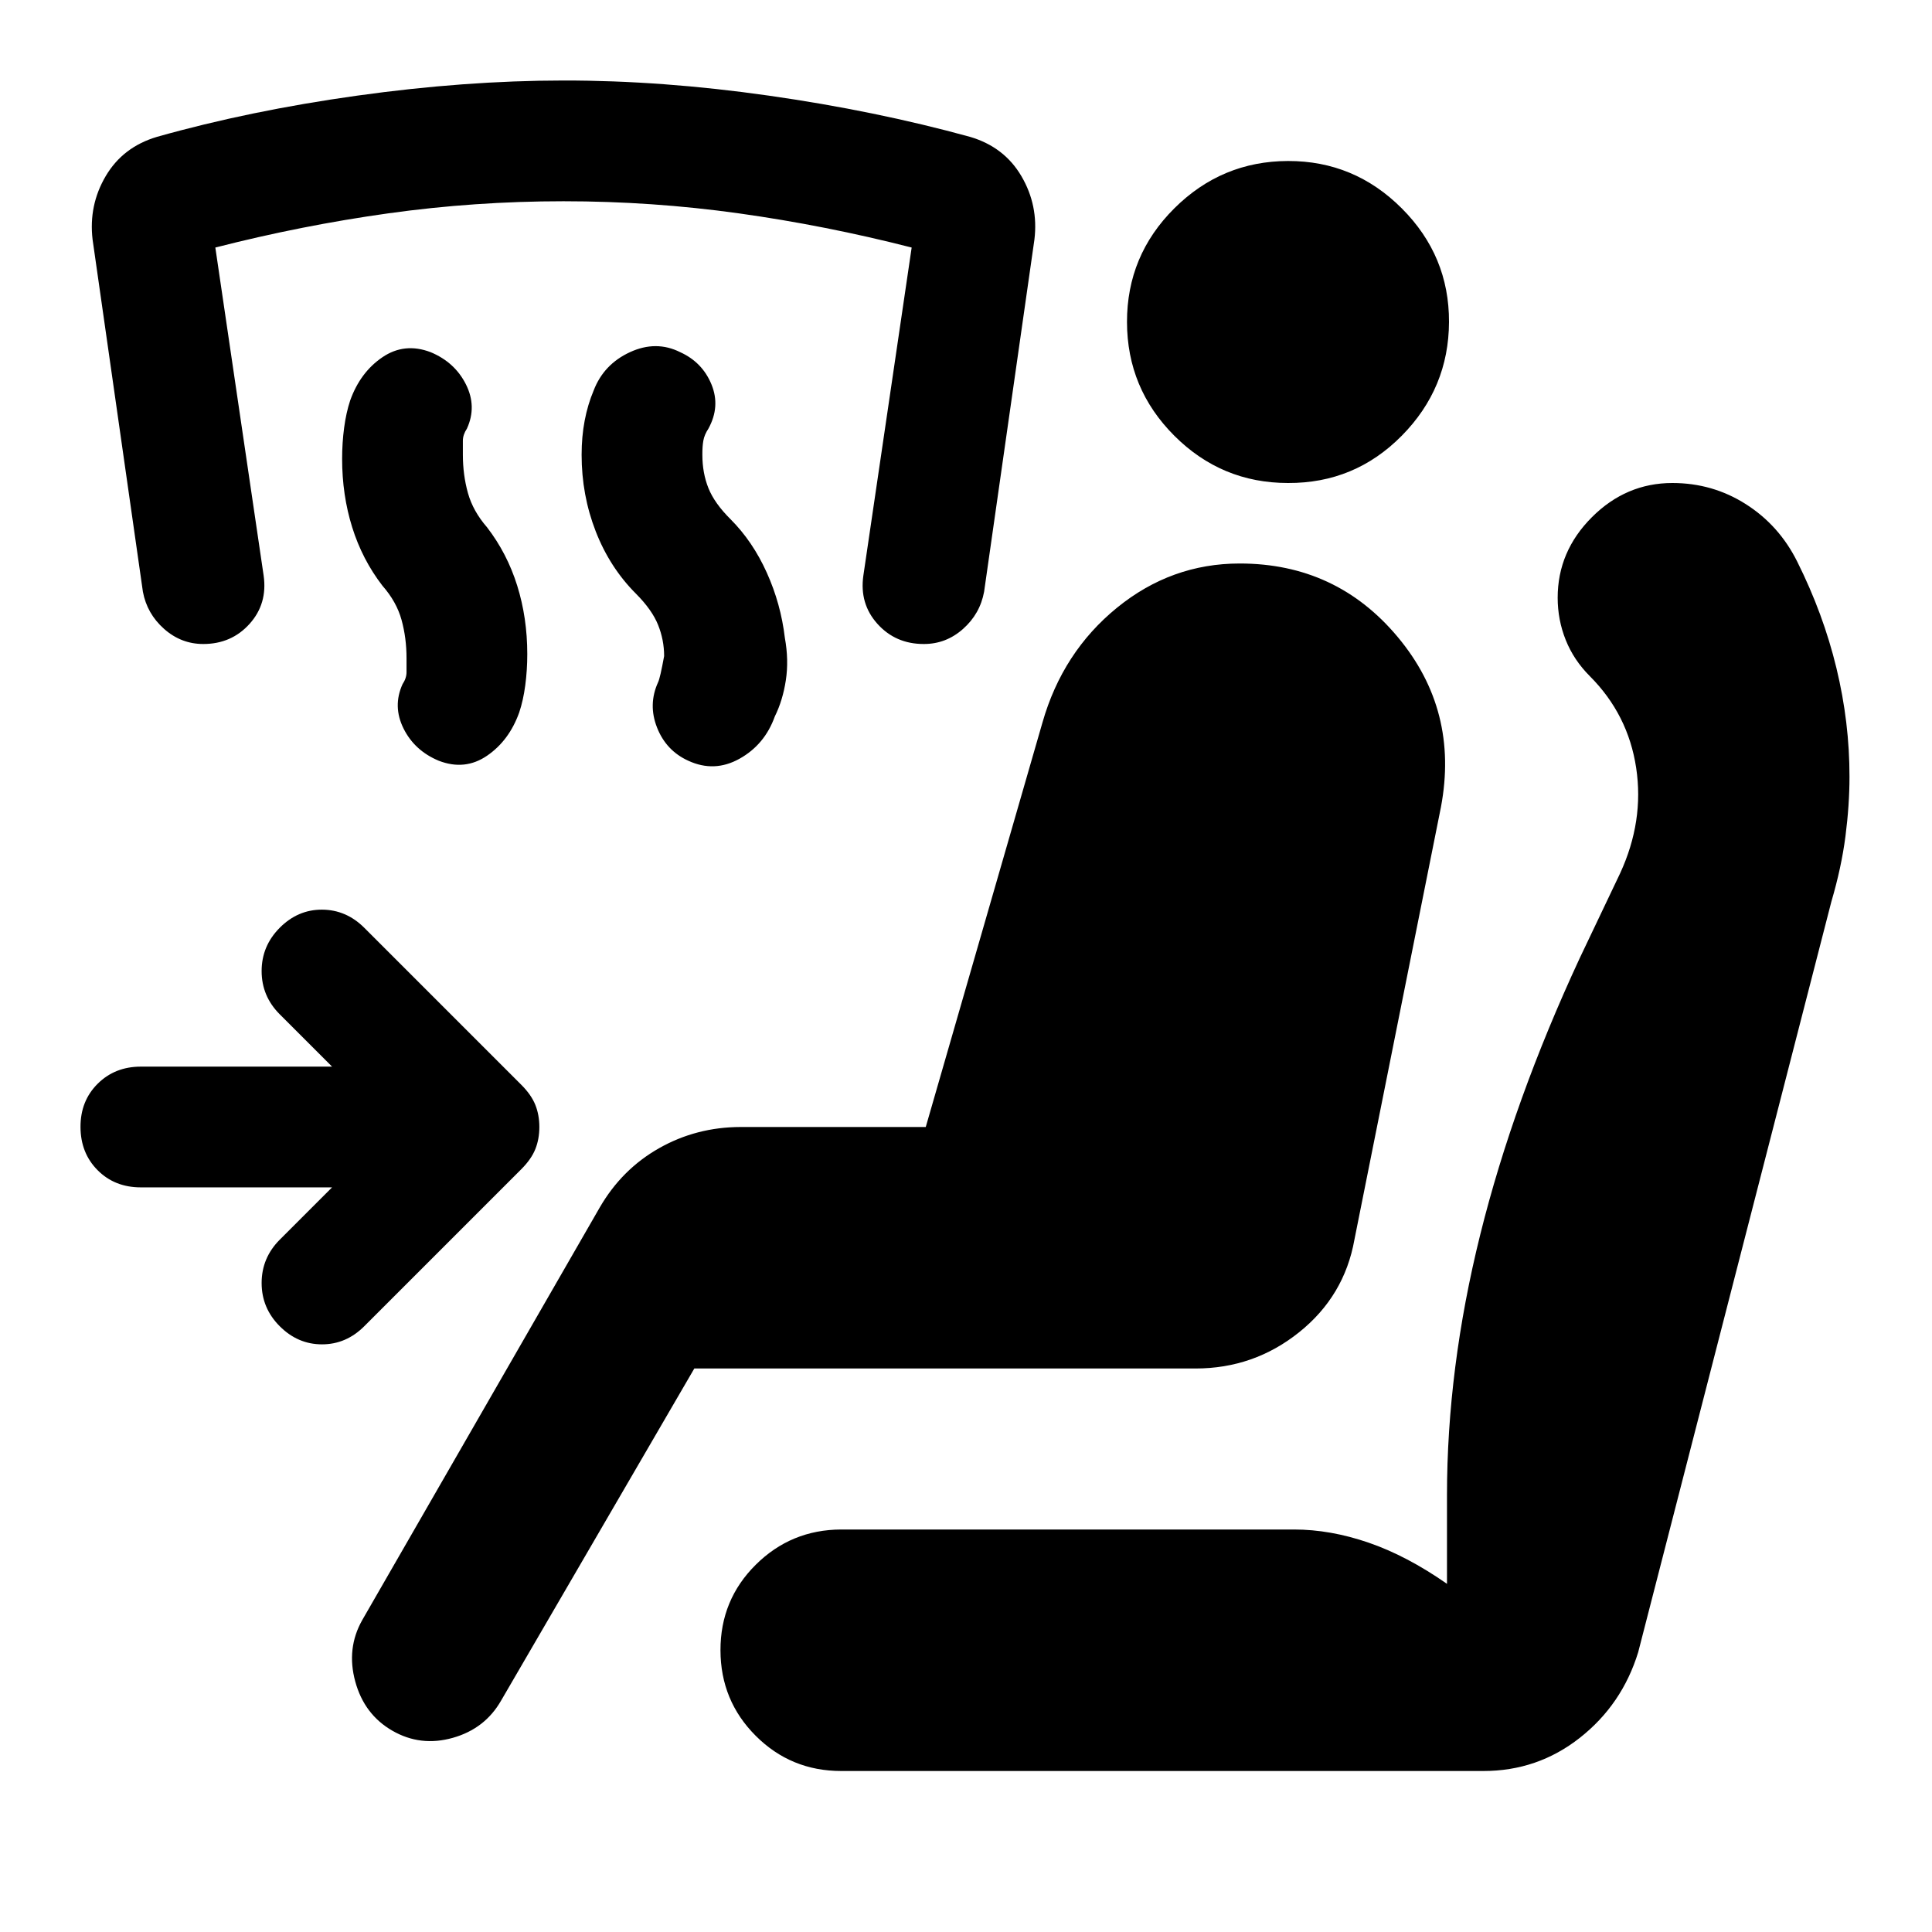
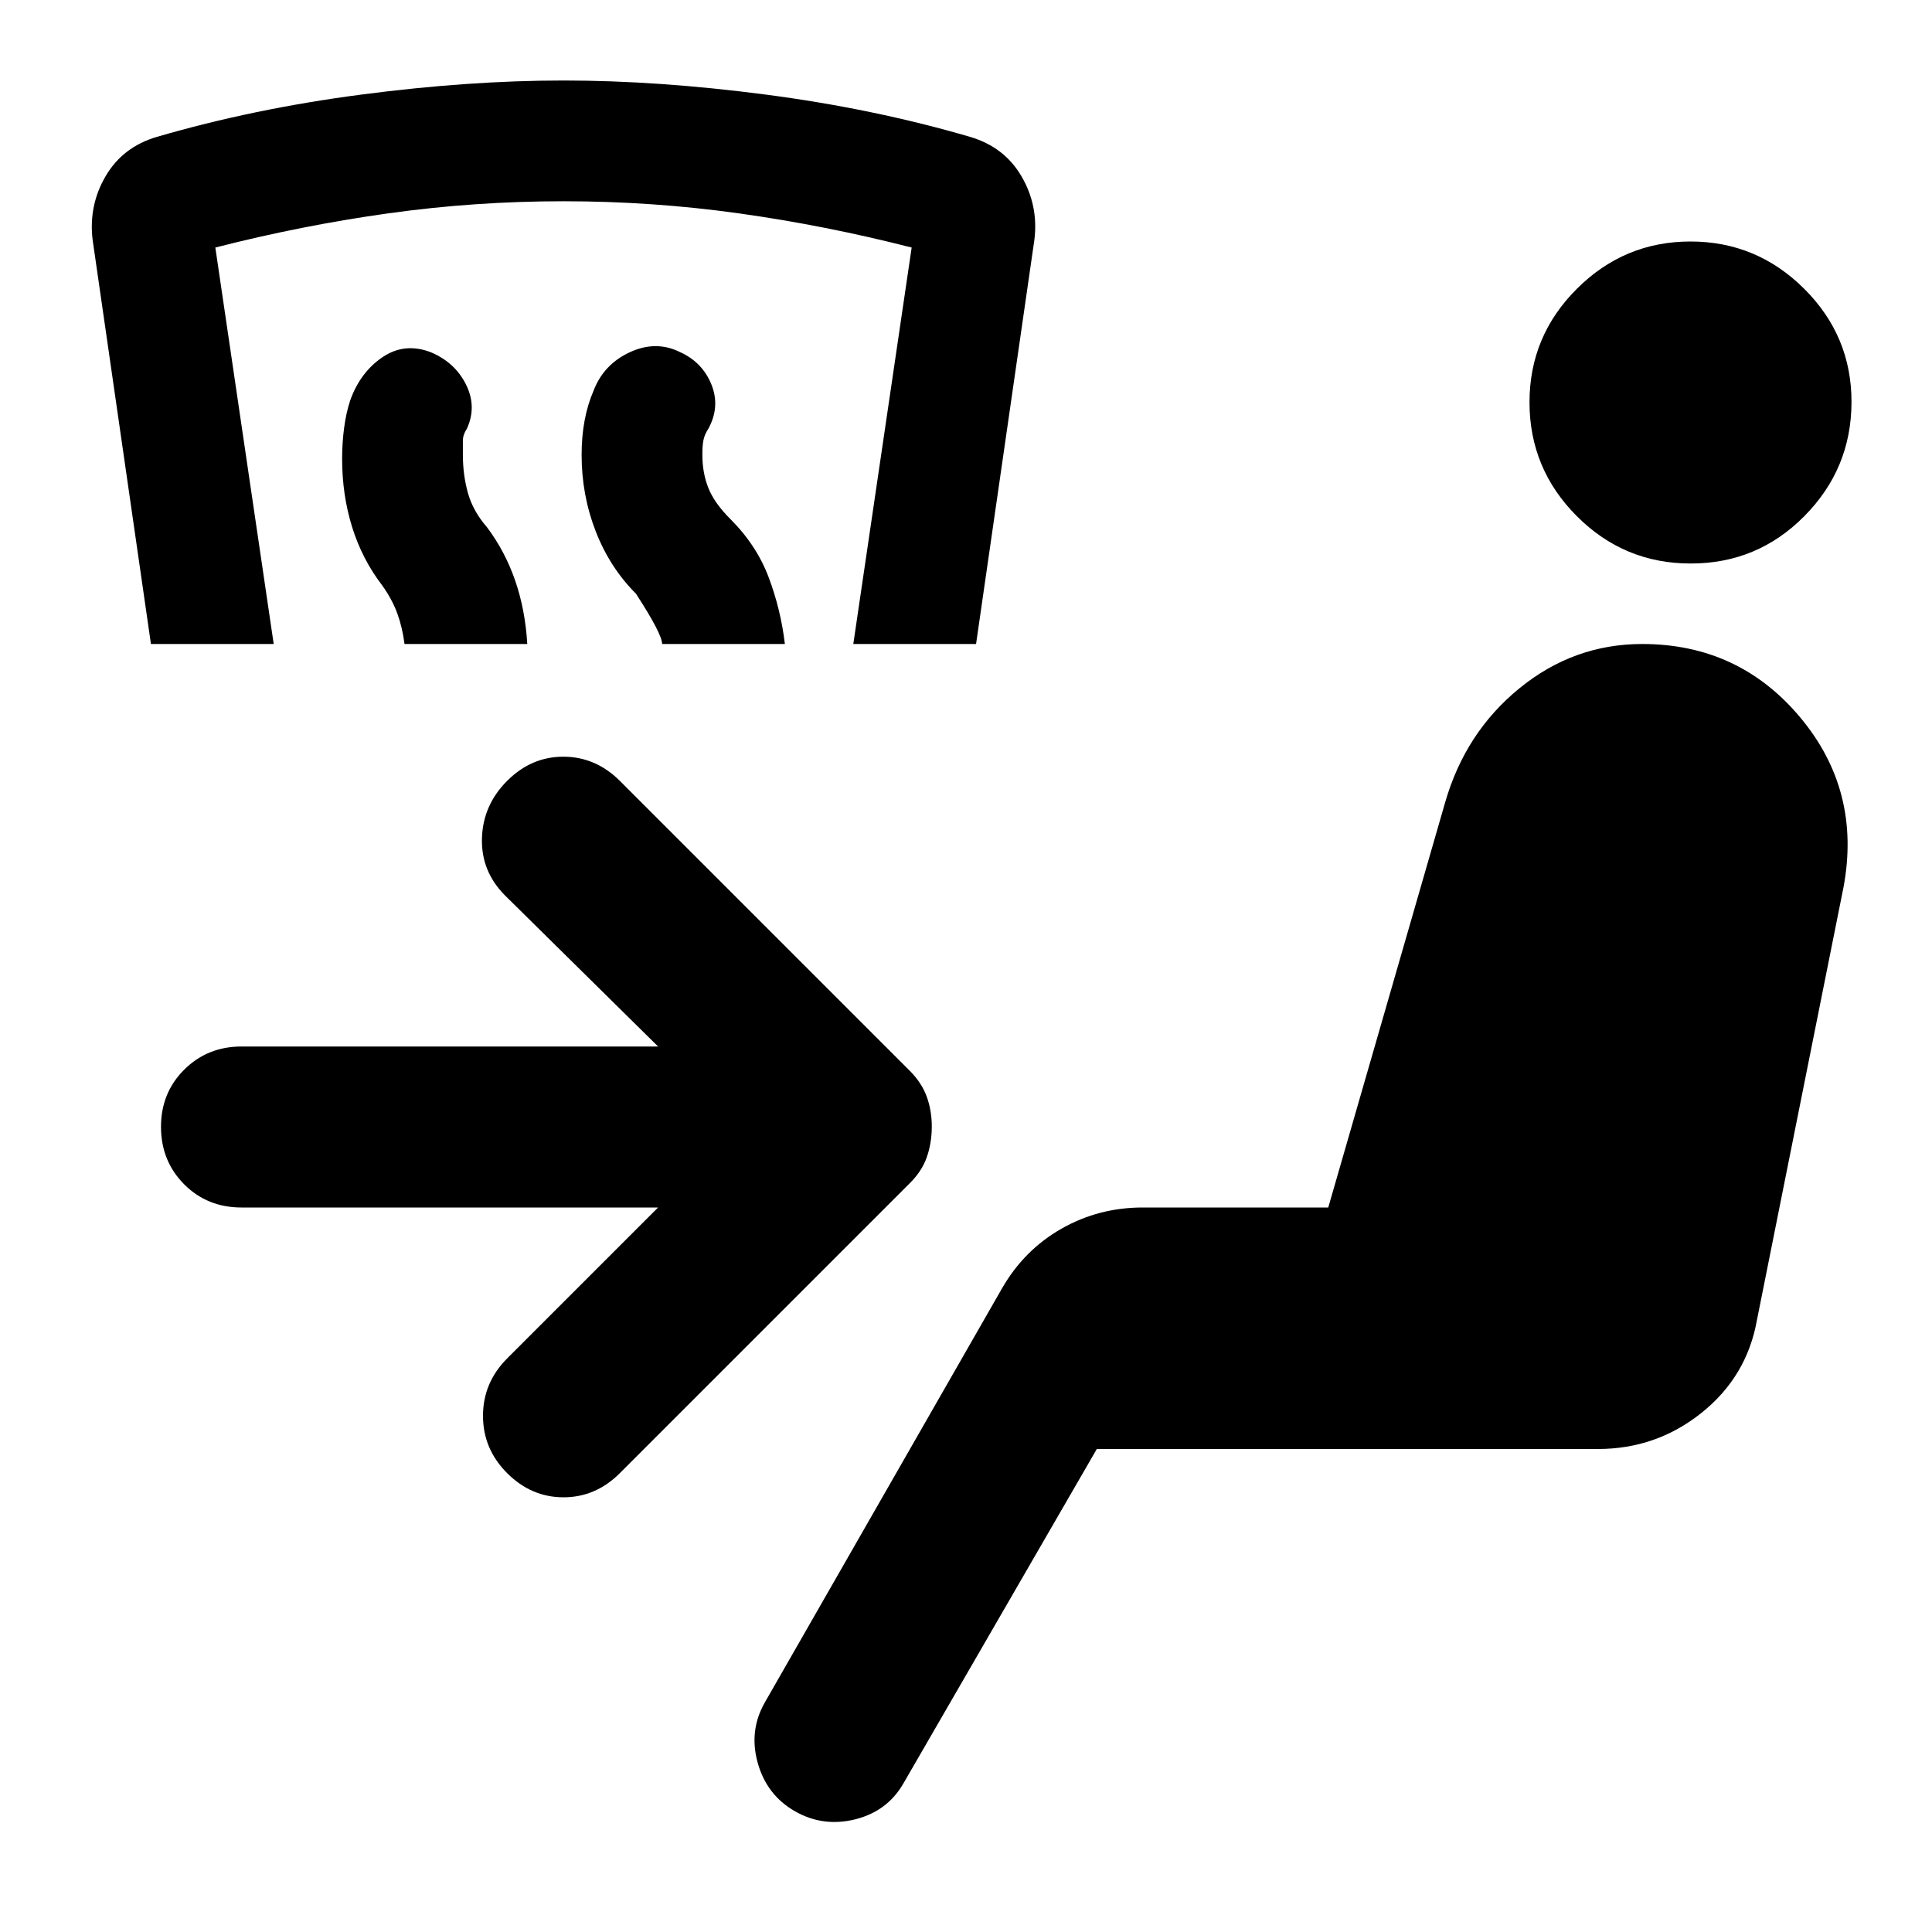
<svg xmlns="http://www.w3.org/2000/svg" viewBox="0 0 24 24" width="24" height="24">
-   <path fill="currentColor" d="M4.125 14.75H1.75q-.325 0-.537-.213T1 14t.213-.537t.537-.213h2.375l-.65-.65q-.225-.225-.225-.537t.225-.538T4 11.3t.525.225l1.95 1.95q.125.125.175.25T6.7 14t-.05.275t-.175.25l-1.95 1.95Q4.3 16.7 4 16.7t-.525-.225t-.225-.537t.225-.538zm4.5 2.25l-2.4 4.125q-.2.35-.6.463t-.75-.088t-.462-.612t.087-.763L7.45 15q.275-.475.738-.737T9.2 14h2.3l1.45-5.025q.25-.875.925-1.425T15.4 7q1.2 0 1.963.913t.537 2.112L16.825 15.4q-.125.7-.687 1.15T14.85 17zm1.825 5q-.625 0-1.062-.437T8.95 20.5t.438-1.062T10.45 19h5.625q.45 0 .925.163t.975.512v-1.1q0-1.575.413-3.238t1.237-3.437l.5-1.05q.3-.65.2-1.312T19.75 8.4q-.2-.2-.3-.45t-.1-.525q0-.575.425-1t1-.425q.5 0 .913.263t.637.712q.325.65.488 1.325t.162 1.35q0 .35-.05.738t-.175.812l-2.4 9.325q-.2.65-.725 1.063t-1.2.412zM16 6q-.825 0-1.412-.587T14 4t.588-1.412T16 2t1.413.588T18 4t-.587 1.413T16 6M7.9 7.375q-.325-.325-.5-.775t-.175-.95q0-.225.038-.425t.112-.375q.125-.325.45-.475t.625 0q.275.125.388.4t-.038.55q-.05.075-.063.15t-.012.175q0 .225.075.413t.275.387q.275.275.45.663t.225.812q.05.275.012.525t-.137.45q-.125.35-.438.525t-.637.025q-.275-.125-.388-.412t.013-.563q.025-.05.075-.325q0-.2-.075-.387T7.9 7.375m-3.15-.1q-.25-.325-.375-.725T4.25 5.7q0-.2.025-.387t.075-.338q.125-.35.4-.537t.6-.063q.3.125.438.4t.012.55q-.05.075-.05.15v.175q0 .25.063.475t.237.425q.25.325.375.725t.125.85q0 .2-.025.388t-.075.337q-.125.35-.4.538t-.6.062q-.3-.125-.437-.4T5 8.5q.05-.075.05-.15v-.175q0-.25-.062-.475t-.238-.425M2.525 8q-.275 0-.487-.188t-.263-.462L1.15 2.975q-.05-.425.163-.787T1.95 1.7q1.15-.325 2.488-.512T7 1t2.55.188t2.5.512q.425.125.638.488t.162.787l-.625 4.375q-.05.275-.262.463T11.475 8q-.35 0-.575-.25t-.175-.6l.6-4.075Q10.25 2.8 9.175 2.65T7 2.5t-2.175.15t-2.15.425l.6 4.075q.05.35-.175.6T2.525 8" />
+   <path fill="currentColor" d="M6.3 18.3Q6 18 6 17.588t.3-.713L8.175 15H3q-.425 0-.712-.288T2 14t.288-.712T3 13h5.175l-1.9-1.875q-.3-.3-.288-.712T6.3 9.7t.7-.3t.7.3l3.6 3.6q.15.15.213.325t.062.375t-.062.375t-.213.325l-3.6 3.6q-.3.3-.7.3t-.7-.3m3.575 4.2q-.35-.2-.462-.6t.087-.75L12.45 16q.275-.475.738-.738T14.2 15h2.3l1.45-5.025q.25-.875.925-1.425T20.4 8q1.2 0 1.963.912t.537 2.113L21.825 16.4q-.125.7-.687 1.15T19.85 18h-6.225l-2.4 4.15q-.2.35-.6.45t-.75-.1M21 7q-.825 0-1.412-.588T19 5t.588-1.412T21 3t1.413.588T23 5t-.587 1.413T21 7M5.025 8Q5 7.8 4.937 7.625t-.187-.35q-.25-.325-.375-.725T4.25 5.7q0-.2.025-.387t.075-.338q.125-.35.4-.537t.6-.063q.3.125.438.4t.012.55q-.05.075-.05.15v.175q0 .25.063.475t.237.425q.225.3.35.663T6.55 8zm3.2 0q0-.125-.325-.625q-.325-.325-.5-.775t-.175-.95q0-.225.037-.425t.113-.375q.125-.325.45-.475t.625 0q.275.125.387.4t-.037.55q-.05.075-.063.15t-.012.175q0 .225.075.413t.275.387q.325.325.475.725t.2.825zm-6.35 0L1.15 2.975q-.05-.425.163-.788T1.95 1.7q1.2-.35 2.538-.525T7 1t2.513.175t2.537.525q.425.125.638.488t.162.787L12.125 8H10.6l.725-4.925Q10.25 2.8 9.175 2.65T7 2.5t-2.175.15t-2.15.425L3.4 8z" />
</svg>
